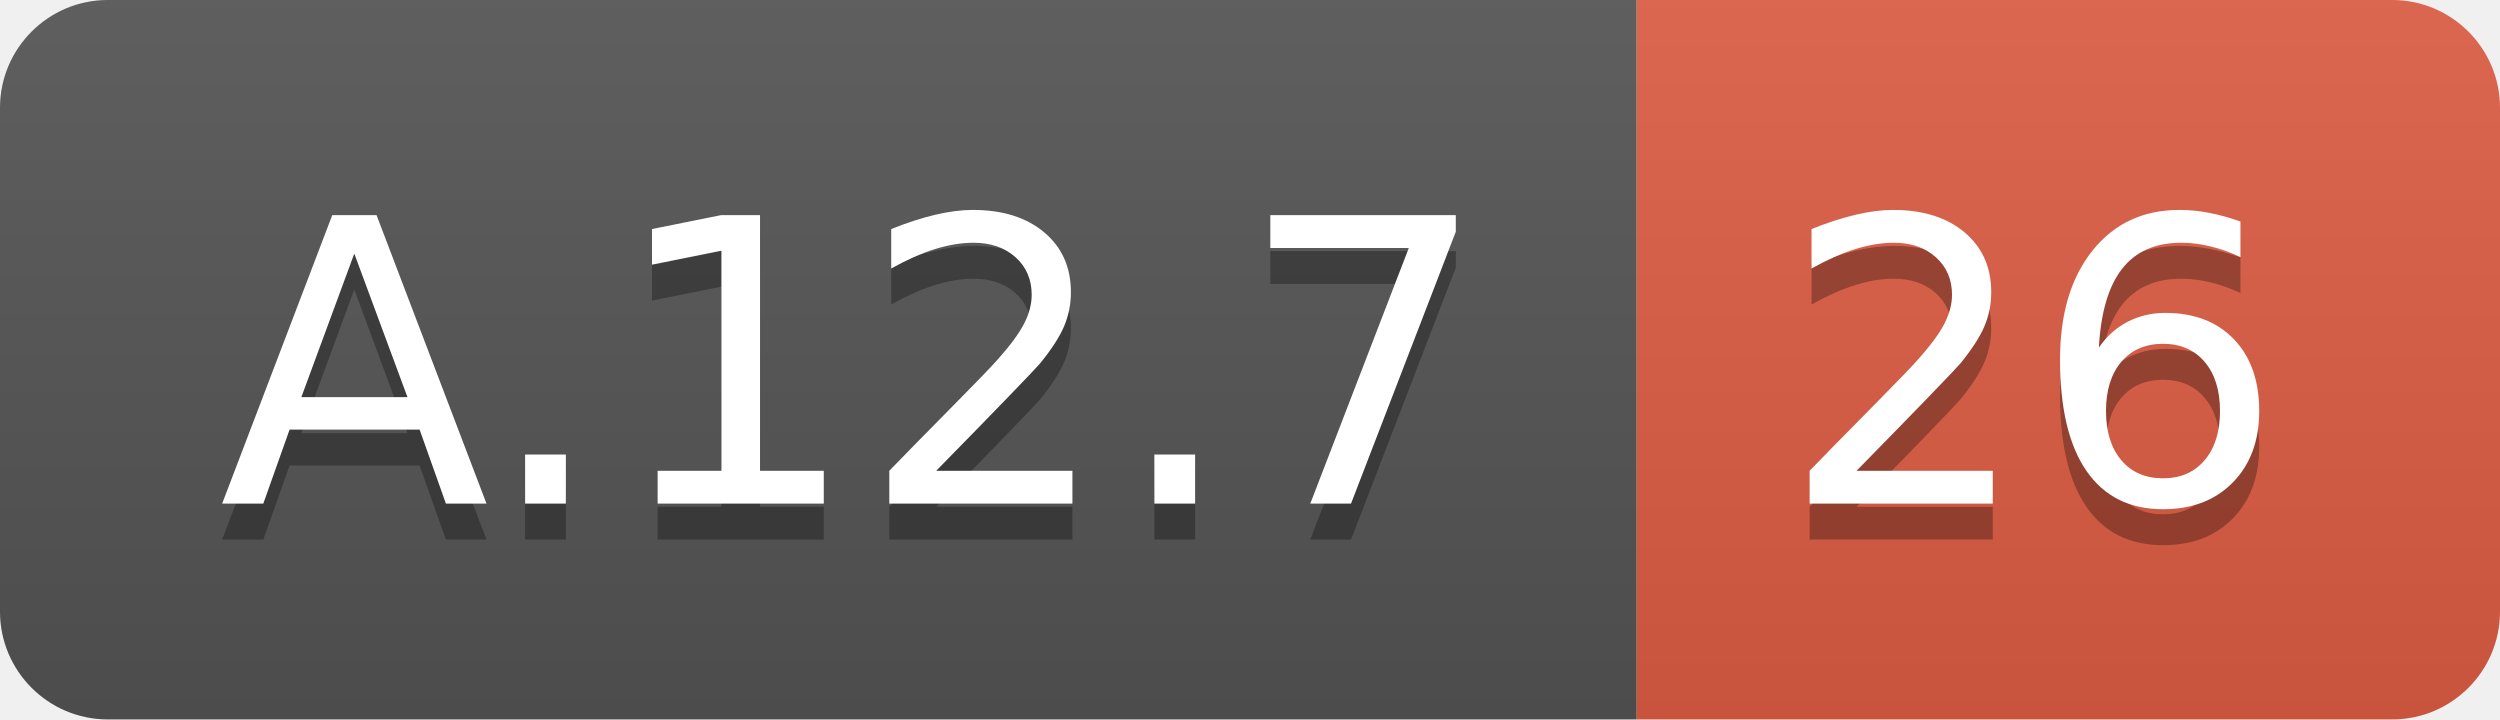
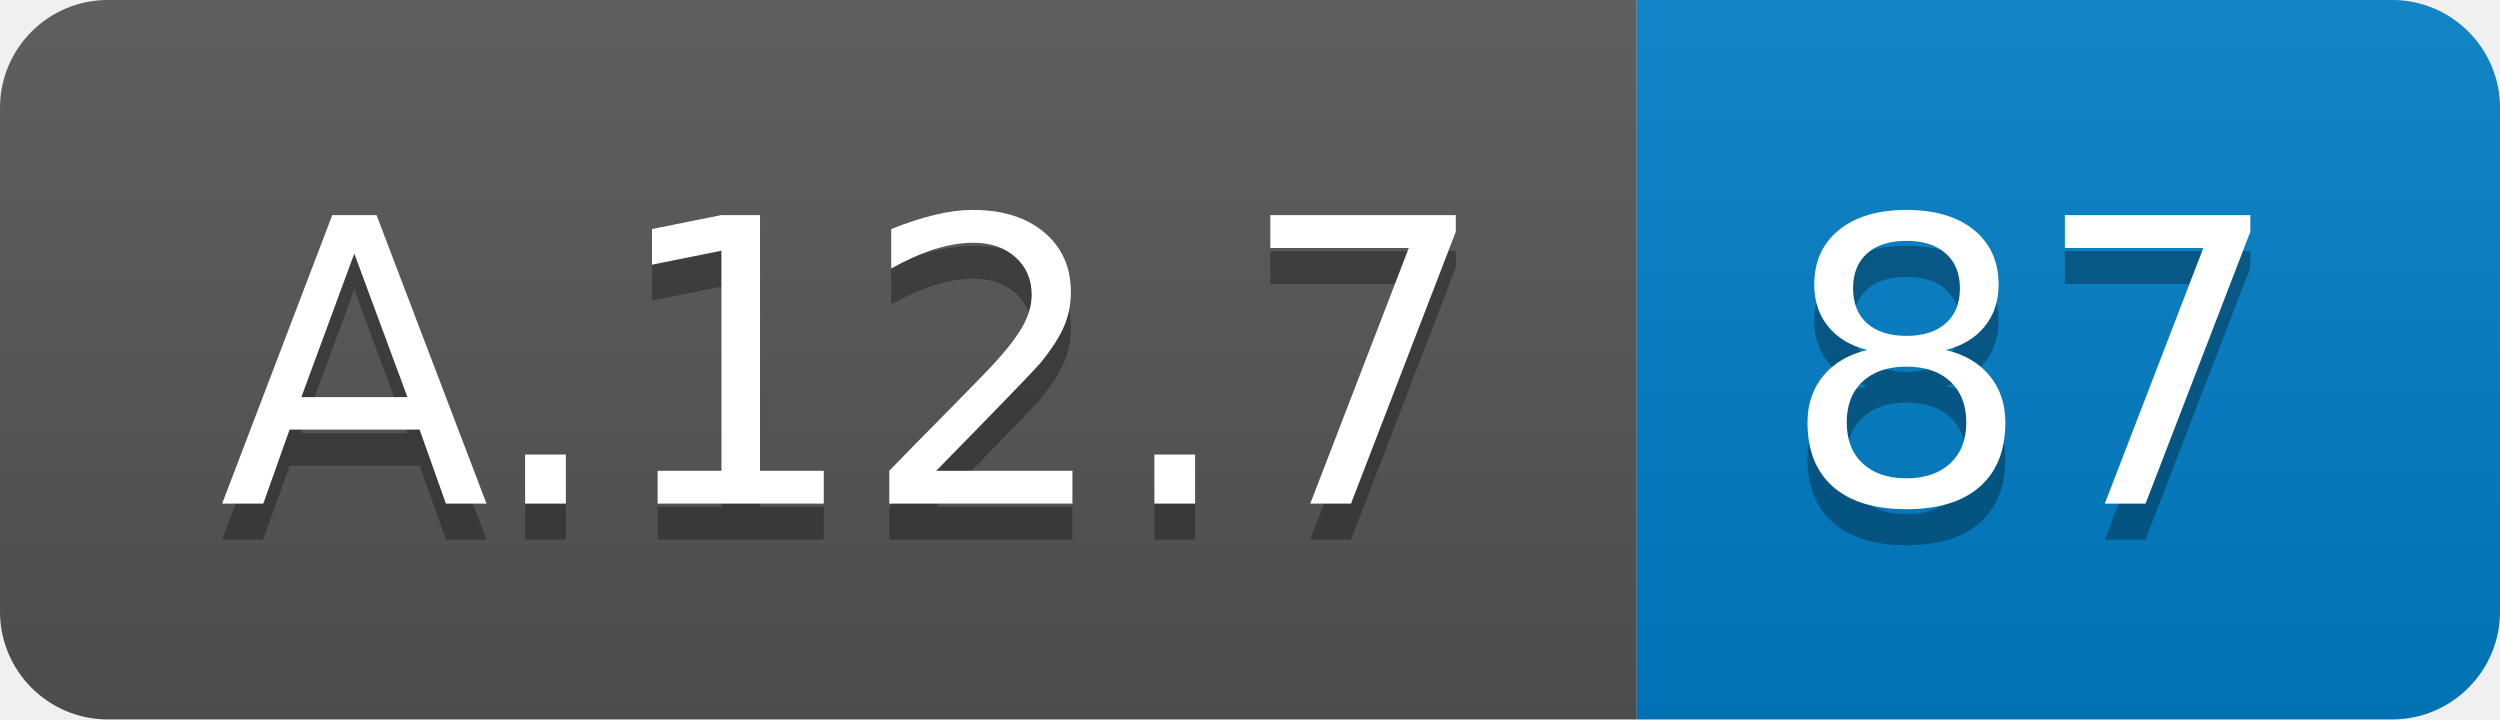
<svg xmlns="http://www.w3.org/2000/svg" width="69.5" height="20">
  <linearGradient id="smooth" x2="0" y2="100%">
    <stop offset="0" stop-color="#bbb" stop-opacity=".1" />
    <stop offset="1" stop-opacity=".1" />
  </linearGradient>
  <clipPath id="round">
    <rect width="69.5" height="20" rx="3" fill="#fff" />
  </clipPath>
  <g clip-path="url(#round)">
    <rect width="45.5" height="20" fill="#555" />
-     <rect x="45.5" width="24.0" height="20" fill="#e05d44" />
+     <rect x="45.5" width="24.0" height="20" fill="#007ec6" />
    <rect width="69.5" height="20" fill="url(#smooth)" />
  </g>
  <g fill="#fff" text-anchor="middle" font-family="DejaVu Sans,Verdana,Geneva,sans-serif" font-size="110">
    <text x="237.5" y="150" fill="#010101" fill-opacity=".3" transform="scale(0.1)" textLength="355.0" lengthAdjust="spacing">A.12.7</text>
    <text x="237.5" y="140" transform="scale(0.1)" textLength="355.0" lengthAdjust="spacing">A.12.7</text>
-     <text x="565.0" y="150" fill="#010101" fill-opacity=".3" transform="scale(0.1)" textLength="140.0" lengthAdjust="spacing">26</text>
-     <text x="565.0" y="140" transform="scale(0.1)" textLength="140.0" lengthAdjust="spacing">26</text>
+     <text x="565.0" y="150" fill="#010101" fill-opacity=".3" transform="scale(0.1)" textLength="140.0" lengthAdjust="spacing">87</text>
+     <text x="565.0" y="140" transform="scale(0.1)" textLength="140.0" lengthAdjust="spacing">87</text>
  </g>
</svg>
